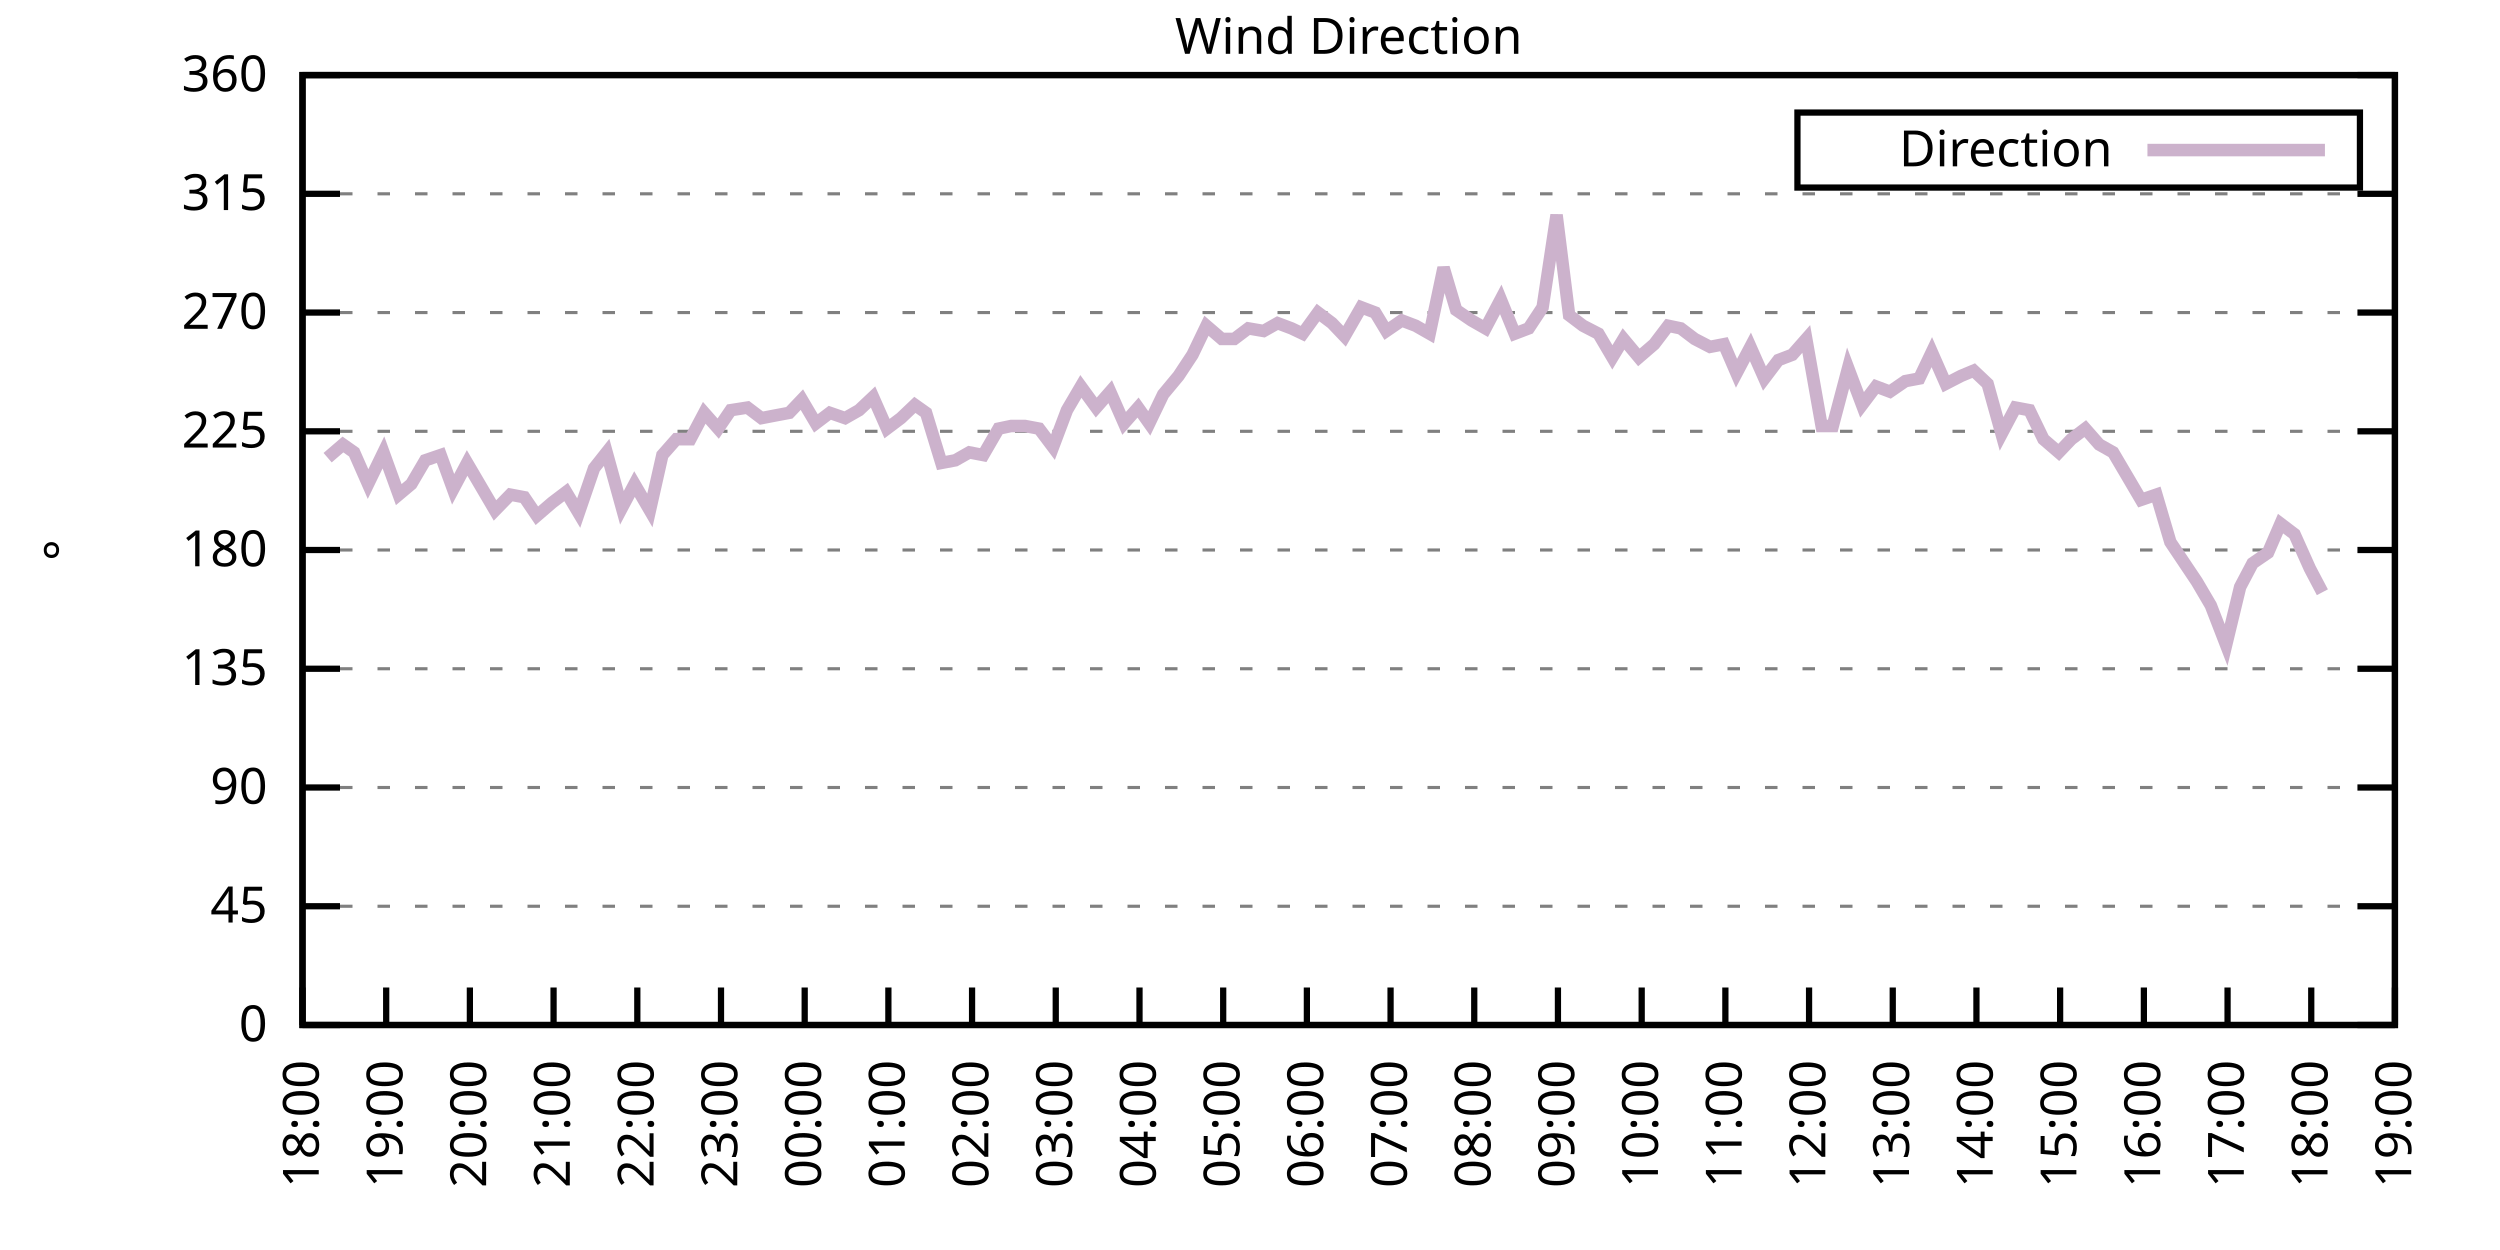
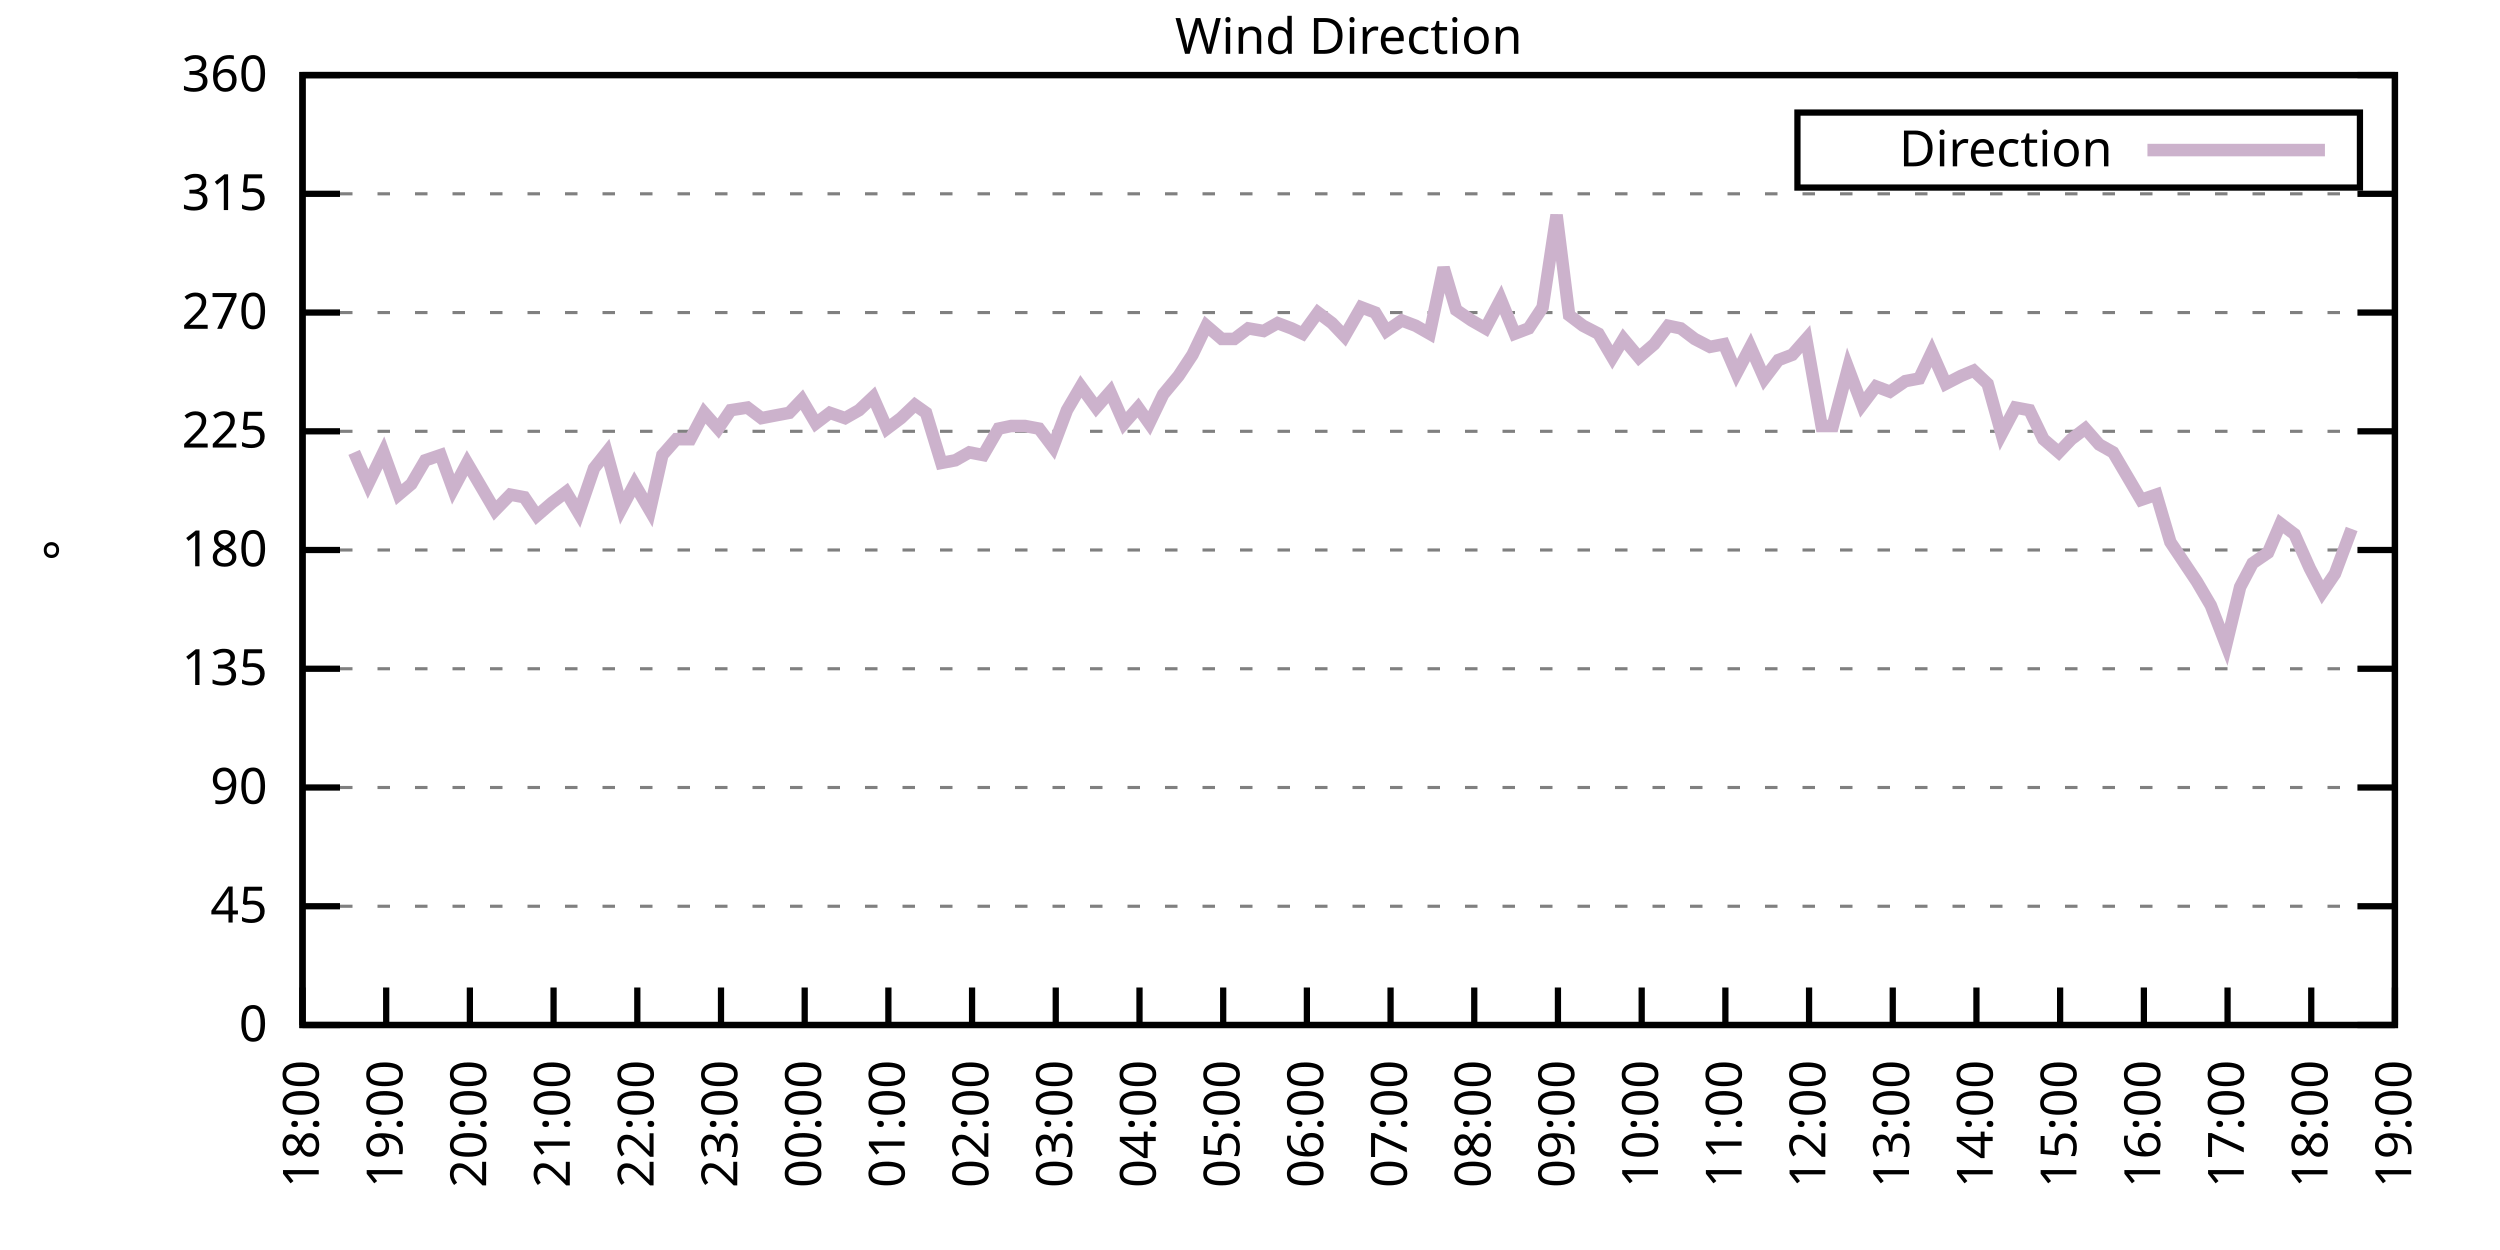
<svg xmlns="http://www.w3.org/2000/svg" xmlns:xlink="http://www.w3.org/1999/xlink" width="400" height="200" viewBox="0 0 400 200">
  <g id="gnuplot_canvas">
    <rect x="0" y="0" width="400" height="200" fill="none" />
    <defs>
      <circle id="gpDot" r="0.5" stroke-width="0.5" stroke="currentColor" />
      <path id="gpPt0" stroke-width="0.333" stroke="currentColor" d="M-1,0 h2 M0,-1 v2" />
      <path id="gpPt1" stroke-width="0.333" stroke="currentColor" d="M-1,-1 L1,1 M1,-1 L-1,1" />
      <path id="gpPt2" stroke-width="0.333" stroke="currentColor" d="M-1,0 L1,0 M0,-1 L0,1 M-1,-1 L1,1 M-1,1 L1,-1" />
      <rect id="gpPt3" stroke-width="0.333" stroke="currentColor" x="-1" y="-1" width="2" height="2" />
      <rect id="gpPt4" stroke-width="0.333" stroke="currentColor" fill="currentColor" x="-1" y="-1" width="2" height="2" />
      <circle id="gpPt5" stroke-width="0.333" stroke="currentColor" cx="0" cy="0" r="1" />
      <use xlink:href="#gpPt5" id="gpPt6" fill="currentColor" stroke="none" />
      <path id="gpPt7" stroke-width="0.333" stroke="currentColor" d="M0,-1.33 L-1.33,0.67 L1.33,0.67 z" />
      <use xlink:href="#gpPt7" id="gpPt8" fill="currentColor" stroke="none" />
      <use xlink:href="#gpPt7" id="gpPt9" stroke="currentColor" transform="rotate(180)" />
      <use xlink:href="#gpPt9" id="gpPt10" fill="currentColor" stroke="none" />
      <use xlink:href="#gpPt3" id="gpPt11" stroke="currentColor" transform="rotate(45)" />
      <use xlink:href="#gpPt11" id="gpPt12" fill="currentColor" stroke="none" />
      <path id="gpPt13" stroke-width="0.333" stroke="currentColor" d="M0,1.330 L1.265,0.411 L0.782,-1.067 L-0.782,-1.076 L-1.265,0.411 z" />
      <use xlink:href="#gpPt13" id="gpPt14" fill="currentColor" stroke="none" />
      <filter id="textbox" filterUnits="objectBoundingBox" x="0" y="0" height="1" width="1">
        <feFlood flood-color="white" flood-opacity="1" result="bgnd" />
        <feComposite in="SourceGraphic" in2="bgnd" operator="atop" />
      </filter>
      <filter id="greybox" filterUnits="objectBoundingBox" x="0" y="0" height="1" width="1">
        <feFlood flood-color="lightgrey" flood-opacity="1" result="grey" />
        <feComposite in="SourceGraphic" in2="grey" operator="atop" />
      </filter>
    </defs>
    <g fill="none" color="white" stroke="currentColor" stroke-width="1.00" stroke-linecap="butt" stroke-linejoin="miter">
</g>
    <g fill="none" color="black" stroke="currentColor" stroke-width="1.00" stroke-linecap="butt" stroke-linejoin="miter">
      <g stroke="none" shape-rendering="crispEdges">
        <polygon fill="rgb(255, 255, 255)" points="48.40,164.00 383.18,164.00 383.18,12.02 48.40,12.02 " />
      </g>
    </g>
    <g fill="none" color="black" stroke="currentColor" stroke-width="1.00" stroke-linecap="butt" stroke-linejoin="miter">
</g>
    <g fill="none" color="black" stroke="black" stroke-width="0.50" stroke-linecap="butt" stroke-linejoin="miter">
</g>
    <g fill="none" color="gray" stroke="currentColor" stroke-width="0.50" stroke-linecap="butt" stroke-linejoin="miter">
      <path stroke="gray" stroke-dasharray="2,4" class="gridline" d="M48.40,164.00 L383.19,164.00  " />
    </g>
    <g fill="none" color="gray" stroke="gray" stroke-width="1.00" stroke-linecap="butt" stroke-linejoin="miter">
</g>
    <g fill="none" color="black" stroke="currentColor" stroke-width="1.00" stroke-linecap="butt" stroke-linejoin="miter">
      <path stroke="black" d="M48.40,164.00 L54.40,164.00 M383.19,164.00 L377.19,164.00  " />
      <g transform="translate(42.80,166.60)" stroke="none" fill="black" font-family="Sans" font-size="8.00" text-anchor="end">
        <text>
          <tspan font-family="Sans"> 0</tspan>
        </text>
      </g>
    </g>
    <g fill="none" color="black" stroke="currentColor" stroke-width="1.00" stroke-linecap="butt" stroke-linejoin="miter">
</g>
    <g fill="none" color="black" stroke="black" stroke-width="0.50" stroke-linecap="butt" stroke-linejoin="miter">
</g>
    <g fill="none" color="gray" stroke="currentColor" stroke-width="0.50" stroke-linecap="butt" stroke-linejoin="miter">
      <path stroke="gray" stroke-dasharray="2,4" class="gridline" d="M48.40,145.00 L383.19,145.00  " />
    </g>
    <g fill="none" color="gray" stroke="gray" stroke-width="1.00" stroke-linecap="butt" stroke-linejoin="miter">
</g>
    <g fill="none" color="black" stroke="currentColor" stroke-width="1.00" stroke-linecap="butt" stroke-linejoin="miter">
      <path stroke="black" d="M48.40,145.00 L54.40,145.00 M383.19,145.00 L377.19,145.00  " />
      <g transform="translate(42.80,147.60)" stroke="none" fill="black" font-family="Sans" font-size="8.00" text-anchor="end">
        <text>
          <tspan font-family="Sans"> 45</tspan>
        </text>
      </g>
    </g>
    <g fill="none" color="black" stroke="currentColor" stroke-width="1.00" stroke-linecap="butt" stroke-linejoin="miter">
</g>
    <g fill="none" color="black" stroke="black" stroke-width="0.50" stroke-linecap="butt" stroke-linejoin="miter">
</g>
    <g fill="none" color="gray" stroke="currentColor" stroke-width="0.50" stroke-linecap="butt" stroke-linejoin="miter">
      <path stroke="gray" stroke-dasharray="2,4" class="gridline" d="M48.40,126.00 L383.19,126.00  " />
    </g>
    <g fill="none" color="gray" stroke="gray" stroke-width="1.00" stroke-linecap="butt" stroke-linejoin="miter">
</g>
    <g fill="none" color="black" stroke="currentColor" stroke-width="1.00" stroke-linecap="butt" stroke-linejoin="miter">
      <path stroke="black" d="M48.40,126.00 L54.40,126.00 M383.19,126.00 L377.19,126.00  " />
      <g transform="translate(42.80,128.60)" stroke="none" fill="black" font-family="Sans" font-size="8.00" text-anchor="end">
        <text>
          <tspan font-family="Sans"> 90</tspan>
        </text>
      </g>
    </g>
    <g fill="none" color="black" stroke="currentColor" stroke-width="1.00" stroke-linecap="butt" stroke-linejoin="miter">
</g>
    <g fill="none" color="black" stroke="black" stroke-width="0.50" stroke-linecap="butt" stroke-linejoin="miter">
</g>
    <g fill="none" color="gray" stroke="currentColor" stroke-width="0.50" stroke-linecap="butt" stroke-linejoin="miter">
      <path stroke="gray" stroke-dasharray="2,4" class="gridline" d="M48.40,107.00 L383.19,107.00  " />
    </g>
    <g fill="none" color="gray" stroke="gray" stroke-width="1.00" stroke-linecap="butt" stroke-linejoin="miter">
</g>
    <g fill="none" color="black" stroke="currentColor" stroke-width="1.00" stroke-linecap="butt" stroke-linejoin="miter">
      <path stroke="black" d="M48.40,107.00 L54.40,107.00 M383.19,107.00 L377.19,107.00  " />
      <g transform="translate(42.80,109.60)" stroke="none" fill="black" font-family="Sans" font-size="8.00" text-anchor="end">
        <text>
          <tspan font-family="Sans"> 135</tspan>
        </text>
      </g>
    </g>
    <g fill="none" color="black" stroke="currentColor" stroke-width="1.00" stroke-linecap="butt" stroke-linejoin="miter">
</g>
    <g fill="none" color="black" stroke="black" stroke-width="0.50" stroke-linecap="butt" stroke-linejoin="miter">
</g>
    <g fill="none" color="gray" stroke="currentColor" stroke-width="0.50" stroke-linecap="butt" stroke-linejoin="miter">
      <path stroke="gray" stroke-dasharray="2,4" class="gridline" d="M48.40,88.00 L383.19,88.00  " />
    </g>
    <g fill="none" color="gray" stroke="gray" stroke-width="1.00" stroke-linecap="butt" stroke-linejoin="miter">
</g>
    <g fill="none" color="black" stroke="currentColor" stroke-width="1.00" stroke-linecap="butt" stroke-linejoin="miter">
      <path stroke="black" d="M48.40,88.00 L54.40,88.00 M383.19,88.00 L377.19,88.00  " />
      <g transform="translate(42.80,90.60)" stroke="none" fill="black" font-family="Sans" font-size="8.00" text-anchor="end">
        <text>
          <tspan font-family="Sans"> 180</tspan>
        </text>
      </g>
    </g>
    <g fill="none" color="black" stroke="currentColor" stroke-width="1.00" stroke-linecap="butt" stroke-linejoin="miter">
</g>
    <g fill="none" color="black" stroke="black" stroke-width="0.50" stroke-linecap="butt" stroke-linejoin="miter">
</g>
    <g fill="none" color="gray" stroke="currentColor" stroke-width="0.50" stroke-linecap="butt" stroke-linejoin="miter">
      <path stroke="gray" stroke-dasharray="2,4" class="gridline" d="M48.40,69.01 L383.19,69.01  " />
    </g>
    <g fill="none" color="gray" stroke="gray" stroke-width="1.00" stroke-linecap="butt" stroke-linejoin="miter">
</g>
    <g fill="none" color="black" stroke="currentColor" stroke-width="1.00" stroke-linecap="butt" stroke-linejoin="miter">
      <path stroke="black" d="M48.40,69.01 L54.40,69.01 M383.19,69.01 L377.19,69.01  " />
      <g transform="translate(42.80,71.61)" stroke="none" fill="black" font-family="Sans" font-size="8.00" text-anchor="end">
        <text>
          <tspan font-family="Sans"> 225</tspan>
        </text>
      </g>
    </g>
    <g fill="none" color="black" stroke="currentColor" stroke-width="1.00" stroke-linecap="butt" stroke-linejoin="miter">
</g>
    <g fill="none" color="black" stroke="black" stroke-width="0.50" stroke-linecap="butt" stroke-linejoin="miter">
</g>
    <g fill="none" color="gray" stroke="currentColor" stroke-width="0.50" stroke-linecap="butt" stroke-linejoin="miter">
      <path stroke="gray" stroke-dasharray="2,4" class="gridline" d="M48.40,50.01 L383.19,50.01  " />
    </g>
    <g fill="none" color="gray" stroke="gray" stroke-width="1.00" stroke-linecap="butt" stroke-linejoin="miter">
</g>
    <g fill="none" color="black" stroke="currentColor" stroke-width="1.00" stroke-linecap="butt" stroke-linejoin="miter">
      <path stroke="black" d="M48.40,50.01 L54.40,50.01 M383.19,50.01 L377.19,50.01  " />
      <g transform="translate(42.80,52.61)" stroke="none" fill="black" font-family="Sans" font-size="8.00" text-anchor="end">
        <text>
          <tspan font-family="Sans"> 270</tspan>
        </text>
      </g>
    </g>
    <g fill="none" color="black" stroke="currentColor" stroke-width="1.00" stroke-linecap="butt" stroke-linejoin="miter">
</g>
    <g fill="none" color="black" stroke="black" stroke-width="0.50" stroke-linecap="butt" stroke-linejoin="miter">
</g>
    <g fill="none" color="gray" stroke="currentColor" stroke-width="0.50" stroke-linecap="butt" stroke-linejoin="miter">
      <path stroke="gray" stroke-dasharray="2,4" class="gridline" d="M48.40,31.01 L383.19,31.01  " />
    </g>
    <g fill="none" color="gray" stroke="gray" stroke-width="1.00" stroke-linecap="butt" stroke-linejoin="miter">
</g>
    <g fill="none" color="black" stroke="currentColor" stroke-width="1.00" stroke-linecap="butt" stroke-linejoin="miter">
      <path stroke="black" d="M48.40,31.01 L54.40,31.01 M383.19,31.01 L377.19,31.01  " />
      <g transform="translate(42.80,33.61)" stroke="none" fill="black" font-family="Sans" font-size="8.00" text-anchor="end">
        <text>
          <tspan font-family="Sans"> 315</tspan>
        </text>
      </g>
    </g>
    <g fill="none" color="black" stroke="currentColor" stroke-width="1.00" stroke-linecap="butt" stroke-linejoin="miter">
</g>
    <g fill="none" color="black" stroke="black" stroke-width="0.50" stroke-linecap="butt" stroke-linejoin="miter">
</g>
    <g fill="none" color="gray" stroke="currentColor" stroke-width="0.50" stroke-linecap="butt" stroke-linejoin="miter">
      <path stroke="gray" stroke-dasharray="2,4" class="gridline" d="M48.40,12.01 L383.19,12.01  " />
    </g>
    <g fill="none" color="gray" stroke="gray" stroke-width="1.00" stroke-linecap="butt" stroke-linejoin="miter">
</g>
    <g fill="none" color="black" stroke="currentColor" stroke-width="1.00" stroke-linecap="butt" stroke-linejoin="miter">
      <path stroke="black" d="M48.40,12.01 L54.40,12.01 M383.19,12.01 L377.19,12.01  " />
      <g transform="translate(42.80,14.61)" stroke="none" fill="black" font-family="Sans" font-size="8.00" text-anchor="end">
        <text>
          <tspan font-family="Sans"> 360</tspan>
        </text>
      </g>
    </g>
    <g fill="none" color="black" stroke="currentColor" stroke-width="1.00" stroke-linecap="butt" stroke-linejoin="miter">
      <path stroke="black" d="M48.40,164.00 L48.40,158.00  " />
      <g transform="translate(51.00,169.60) rotate(270.00)" stroke="none" fill="black" font-family="Sans" font-size="8.00" text-anchor="end">
        <text>
          <tspan font-family="Sans">18:00</tspan>
        </text>
      </g>
    </g>
    <g fill="none" color="black" stroke="currentColor" stroke-width="1.00" stroke-linecap="butt" stroke-linejoin="miter">
      <path stroke="black" d="M61.79,164.00 L61.79,158.00  " />
      <g transform="translate(64.39,169.60) rotate(270.00)" stroke="none" fill="black" font-family="Sans" font-size="8.00" text-anchor="end">
        <text>
          <tspan font-family="Sans">19:00</tspan>
        </text>
      </g>
    </g>
    <g fill="none" color="black" stroke="currentColor" stroke-width="1.00" stroke-linecap="butt" stroke-linejoin="miter">
      <path stroke="black" d="M75.18,164.00 L75.18,158.00  " />
      <g transform="translate(77.78,169.60) rotate(270.00)" stroke="none" fill="black" font-family="Sans" font-size="8.00" text-anchor="end">
        <text>
          <tspan font-family="Sans">20:00</tspan>
        </text>
      </g>
    </g>
    <g fill="none" color="black" stroke="currentColor" stroke-width="1.00" stroke-linecap="butt" stroke-linejoin="miter">
      <path stroke="black" d="M88.57,164.00 L88.57,158.00  " />
      <g transform="translate(91.17,169.60) rotate(270.00)" stroke="none" fill="black" font-family="Sans" font-size="8.00" text-anchor="end">
        <text>
          <tspan font-family="Sans">21:00</tspan>
        </text>
      </g>
    </g>
    <g fill="none" color="black" stroke="currentColor" stroke-width="1.00" stroke-linecap="butt" stroke-linejoin="miter">
      <path stroke="black" d="M101.97,164.00 L101.97,158.00  " />
      <g transform="translate(104.57,169.60) rotate(270.00)" stroke="none" fill="black" font-family="Sans" font-size="8.00" text-anchor="end">
        <text>
          <tspan font-family="Sans">22:00</tspan>
        </text>
      </g>
    </g>
    <g fill="none" color="black" stroke="currentColor" stroke-width="1.00" stroke-linecap="butt" stroke-linejoin="miter">
      <path stroke="black" d="M115.36,164.00 L115.36,158.00  " />
      <g transform="translate(117.96,169.60) rotate(270.00)" stroke="none" fill="black" font-family="Sans" font-size="8.00" text-anchor="end">
        <text>
          <tspan font-family="Sans">23:00</tspan>
        </text>
      </g>
    </g>
    <g fill="none" color="black" stroke="currentColor" stroke-width="1.00" stroke-linecap="butt" stroke-linejoin="miter">
      <path stroke="black" d="M128.75,164.00 L128.75,158.00  " />
      <g transform="translate(131.35,169.60) rotate(270.00)" stroke="none" fill="black" font-family="Sans" font-size="8.00" text-anchor="end">
        <text>
          <tspan font-family="Sans">00:00</tspan>
        </text>
      </g>
    </g>
    <g fill="none" color="black" stroke="currentColor" stroke-width="1.00" stroke-linecap="butt" stroke-linejoin="miter">
      <path stroke="black" d="M142.14,164.00 L142.14,158.00  " />
      <g transform="translate(144.74,169.60) rotate(270.00)" stroke="none" fill="black" font-family="Sans" font-size="8.00" text-anchor="end">
        <text>
          <tspan font-family="Sans">01:00</tspan>
        </text>
      </g>
    </g>
    <g fill="none" color="black" stroke="currentColor" stroke-width="1.00" stroke-linecap="butt" stroke-linejoin="miter">
      <path stroke="black" d="M155.53,164.00 L155.53,158.00  " />
      <g transform="translate(158.13,169.60) rotate(270.00)" stroke="none" fill="black" font-family="Sans" font-size="8.00" text-anchor="end">
        <text>
          <tspan font-family="Sans">02:00</tspan>
        </text>
      </g>
    </g>
    <g fill="none" color="black" stroke="currentColor" stroke-width="1.00" stroke-linecap="butt" stroke-linejoin="miter">
      <path stroke="black" d="M168.92,164.00 L168.92,158.00  " />
      <g transform="translate(171.52,169.60) rotate(270.00)" stroke="none" fill="black" font-family="Sans" font-size="8.00" text-anchor="end">
        <text>
          <tspan font-family="Sans">03:00</tspan>
        </text>
      </g>
    </g>
    <g fill="none" color="black" stroke="currentColor" stroke-width="1.00" stroke-linecap="butt" stroke-linejoin="miter">
      <path stroke="black" d="M182.32,164.00 L182.32,158.00  " />
      <g transform="translate(184.92,169.60) rotate(270.00)" stroke="none" fill="black" font-family="Sans" font-size="8.00" text-anchor="end">
        <text>
          <tspan font-family="Sans">04:00</tspan>
        </text>
      </g>
    </g>
    <g fill="none" color="black" stroke="currentColor" stroke-width="1.00" stroke-linecap="butt" stroke-linejoin="miter">
      <path stroke="black" d="M195.71,164.00 L195.71,158.00  " />
      <g transform="translate(198.31,169.60) rotate(270.00)" stroke="none" fill="black" font-family="Sans" font-size="8.00" text-anchor="end">
        <text>
          <tspan font-family="Sans">05:00</tspan>
        </text>
      </g>
    </g>
    <g fill="none" color="black" stroke="currentColor" stroke-width="1.00" stroke-linecap="butt" stroke-linejoin="miter">
      <path stroke="black" d="M209.10,164.00 L209.10,158.00  " />
      <g transform="translate(211.70,169.60) rotate(270.00)" stroke="none" fill="black" font-family="Sans" font-size="8.00" text-anchor="end">
        <text>
          <tspan font-family="Sans">06:00</tspan>
        </text>
      </g>
    </g>
    <g fill="none" color="black" stroke="currentColor" stroke-width="1.00" stroke-linecap="butt" stroke-linejoin="miter">
      <path stroke="black" d="M222.49,164.00 L222.49,158.00  " />
      <g transform="translate(225.09,169.60) rotate(270.00)" stroke="none" fill="black" font-family="Sans" font-size="8.00" text-anchor="end">
        <text>
          <tspan font-family="Sans">07:00</tspan>
        </text>
      </g>
    </g>
    <g fill="none" color="black" stroke="currentColor" stroke-width="1.00" stroke-linecap="butt" stroke-linejoin="miter">
      <path stroke="black" d="M235.88,164.00 L235.88,158.00  " />
      <g transform="translate(238.48,169.60) rotate(270.00)" stroke="none" fill="black" font-family="Sans" font-size="8.00" text-anchor="end">
        <text>
          <tspan font-family="Sans">08:00</tspan>
        </text>
      </g>
    </g>
    <g fill="none" color="black" stroke="currentColor" stroke-width="1.00" stroke-linecap="butt" stroke-linejoin="miter">
      <path stroke="black" d="M249.27,164.00 L249.27,158.00  " />
      <g transform="translate(251.87,169.60) rotate(270.00)" stroke="none" fill="black" font-family="Sans" font-size="8.00" text-anchor="end">
        <text>
          <tspan font-family="Sans">09:00</tspan>
        </text>
      </g>
    </g>
    <g fill="none" color="black" stroke="currentColor" stroke-width="1.00" stroke-linecap="butt" stroke-linejoin="miter">
      <path stroke="black" d="M262.67,164.00 L262.67,158.00  " />
      <g transform="translate(265.27,169.60) rotate(270.00)" stroke="none" fill="black" font-family="Sans" font-size="8.00" text-anchor="end">
        <text>
          <tspan font-family="Sans">10:00</tspan>
        </text>
      </g>
    </g>
    <g fill="none" color="black" stroke="currentColor" stroke-width="1.00" stroke-linecap="butt" stroke-linejoin="miter">
      <path stroke="black" d="M276.06,164.00 L276.06,158.00  " />
      <g transform="translate(278.66,169.60) rotate(270.00)" stroke="none" fill="black" font-family="Sans" font-size="8.00" text-anchor="end">
        <text>
          <tspan font-family="Sans">11:00</tspan>
        </text>
      </g>
    </g>
    <g fill="none" color="black" stroke="currentColor" stroke-width="1.00" stroke-linecap="butt" stroke-linejoin="miter">
      <path stroke="black" d="M289.45,164.00 L289.45,158.00  " />
      <g transform="translate(292.05,169.60) rotate(270.00)" stroke="none" fill="black" font-family="Sans" font-size="8.00" text-anchor="end">
        <text>
          <tspan font-family="Sans">12:00</tspan>
        </text>
      </g>
    </g>
    <g fill="none" color="black" stroke="currentColor" stroke-width="1.00" stroke-linecap="butt" stroke-linejoin="miter">
      <path stroke="black" d="M302.84,164.00 L302.84,158.00  " />
      <g transform="translate(305.44,169.60) rotate(270.00)" stroke="none" fill="black" font-family="Sans" font-size="8.00" text-anchor="end">
        <text>
          <tspan font-family="Sans">13:00</tspan>
        </text>
      </g>
    </g>
    <g fill="none" color="black" stroke="currentColor" stroke-width="1.00" stroke-linecap="butt" stroke-linejoin="miter">
      <path stroke="black" d="M316.23,164.00 L316.23,158.00  " />
      <g transform="translate(318.83,169.60) rotate(270.00)" stroke="none" fill="black" font-family="Sans" font-size="8.00" text-anchor="end">
        <text>
          <tspan font-family="Sans">14:00</tspan>
        </text>
      </g>
    </g>
    <g fill="none" color="black" stroke="currentColor" stroke-width="1.00" stroke-linecap="butt" stroke-linejoin="miter">
      <path stroke="black" d="M329.62,164.00 L329.62,158.00  " />
      <g transform="translate(332.22,169.60) rotate(270.00)" stroke="none" fill="black" font-family="Sans" font-size="8.00" text-anchor="end">
        <text>
          <tspan font-family="Sans">15:00</tspan>
        </text>
      </g>
    </g>
    <g fill="none" color="black" stroke="currentColor" stroke-width="1.00" stroke-linecap="butt" stroke-linejoin="miter">
      <path stroke="black" d="M343.02,164.00 L343.02,158.00  " />
      <g transform="translate(345.62,169.60) rotate(270.00)" stroke="none" fill="black" font-family="Sans" font-size="8.00" text-anchor="end">
        <text>
          <tspan font-family="Sans">16:00</tspan>
        </text>
      </g>
    </g>
    <g fill="none" color="black" stroke="currentColor" stroke-width="1.00" stroke-linecap="butt" stroke-linejoin="miter">
      <path stroke="black" d="M356.41,164.00 L356.41,158.00  " />
      <g transform="translate(359.01,169.60) rotate(270.00)" stroke="none" fill="black" font-family="Sans" font-size="8.00" text-anchor="end">
        <text>
          <tspan font-family="Sans">17:00</tspan>
        </text>
      </g>
    </g>
    <g fill="none" color="black" stroke="currentColor" stroke-width="1.00" stroke-linecap="butt" stroke-linejoin="miter">
      <path stroke="black" d="M369.80,164.00 L369.80,158.00  " />
      <g transform="translate(372.40,169.60) rotate(270.00)" stroke="none" fill="black" font-family="Sans" font-size="8.00" text-anchor="end">
        <text>
          <tspan font-family="Sans">18:00</tspan>
        </text>
      </g>
    </g>
    <g fill="none" color="black" stroke="currentColor" stroke-width="1.00" stroke-linecap="butt" stroke-linejoin="miter">
      <path stroke="black" d="M383.19,164.00 L383.19,158.00  " />
      <g transform="translate(385.79,169.60) rotate(270.00)" stroke="none" fill="black" font-family="Sans" font-size="8.00" text-anchor="end">
        <text>
          <tspan font-family="Sans">19:00</tspan>
        </text>
      </g>
    </g>
    <g fill="none" color="black" stroke="currentColor" stroke-width="1.00" stroke-linecap="butt" stroke-linejoin="miter">
</g>
    <g fill="none" color="black" stroke="currentColor" stroke-width="1.00" stroke-linecap="butt" stroke-linejoin="miter">
      <path stroke="black" d="M48.40,12.01 L48.40,164.00 L383.19,164.00 L383.19,12.01 L48.40,12.01 Z  " />
    </g>
    <g fill="none" color="black" stroke="currentColor" stroke-width="1.00" stroke-linecap="butt" stroke-linejoin="miter">
</g>
    <g fill="none" color="black" stroke="currentColor" stroke-width="1.00" stroke-linecap="butt" stroke-linejoin="miter">
      <path stroke="black" d="M287.59,30.01 L287.59,18.01 L377.59,18.01 L377.59,30.01 L287.59,30.01 Z  " />
    </g>
    <g id="Wind_direction_plot_1">
      <g fill="none" color="white" stroke="black" stroke-width="2.00" stroke-linecap="butt" stroke-linejoin="miter">
</g>
      <g fill="none" color="black" stroke="currentColor" stroke-width="2.00" stroke-linecap="butt" stroke-linejoin="miter">
        <g transform="translate(337.99,26.61)" stroke="none" fill="black" font-family="Sans" font-size="8.00" text-anchor="end">
          <text>
            <tspan font-family="Sans">Direction</tspan>
          </text>
        </g>
      </g>
      <g fill="none" color="black" stroke="currentColor" stroke-width="2.00" stroke-linecap="butt" stroke-linejoin="miter">
-         <path stroke="rgb(204, 178, 204)" d="M343.59,24.01 L371.99,24.01 M52.42,73.23 L54.87,71.12 L56.66,72.38 L58.89,77.45 L61.35,72.38 L63.80,79.14   L65.81,77.45 L68.04,73.65 L70.50,72.81 L72.50,78.29 L74.74,74.07 L76.97,77.87 L79.20,81.67 L81.66,79.14   L83.89,79.56 L85.90,82.52 L88.35,80.41 L90.58,78.72 L92.59,82.09 L95.05,74.92 L97.06,72.38 L99.51,81.25   L101.52,77.45 L103.98,81.67 L105.98,72.81 L108.22,70.27 L110.45,70.27 L112.68,66.05 L114.91,68.58 L116.92,65.63   L119.60,65.21 L121.83,66.90 L124.06,66.47 L126.29,66.05 L128.30,63.94 L130.54,67.74 L132.77,66.05 L135.22,66.90   L137.45,65.63 L139.69,63.52 L141.92,68.58 L144.15,66.90 L146.38,64.78 L148.17,66.05 L150.62,74.07 L152.85,73.65   L155.09,72.38 L157.32,72.81 L159.77,68.58 L161.78,68.16 L164.01,68.16 L166.25,68.58 L168.48,71.54 L170.71,65.63   L172.94,61.83 L175.40,65.21 L177.63,62.67 L179.86,67.74 L182.09,65.21 L183.88,67.74 L186.11,63.10 L188.57,60.14   L190.80,56.76 L193.03,52.12 L195.48,54.23 L197.49,54.23 L199.73,52.54 L202.18,52.96 L204.41,51.70 L206.64,52.54   L208.43,53.39 L210.88,50.01 L213.12,51.70 L215.13,53.81 L217.80,49.16 L220.04,50.01 L221.82,52.96 L224.28,51.27   L226.51,52.12 L228.74,53.39 L230.97,42.83 L232.98,49.59 L235.44,51.27 L237.67,52.54 L240.12,47.90 L242.36,53.39   L244.59,52.54 L246.82,49.16 L249.05,34.39 L251.06,50.43 L253.29,52.12 L255.75,53.39 L257.98,57.18 L259.76,54.23   L262.22,57.18 L264.67,55.07 L266.91,52.12 L268.92,52.54 L271.15,54.23 L273.60,55.50 L275.83,55.07 L277.84,59.72   L280.07,55.50 L282.31,60.56 L284.54,57.61 L286.77,56.76 L289.00,54.23 L291.46,68.16 L293.24,68.16 L295.70,58.87   L297.93,64.78 L300.16,61.83 L302.39,62.67 L304.85,60.98 L307.08,60.56 L309.09,56.34 L311.32,61.41 L313.78,60.14   L315.79,59.30 L318.02,61.41 L320.25,69.43 L322.48,65.21 L324.71,65.63 L326.95,70.27 L329.40,72.38 L331.41,70.27   L333.64,68.58 L335.87,71.12 L338.10,72.38 L340.34,76.18 L342.57,79.98 L345.02,79.14 L347.26,86.74 L351.50,93.07   L353.73,96.87 L356.18,103.20 L358.42,93.92 L360.42,90.12 L362.88,88.43 L364.89,83.78 L367.12,85.47 L369.58,90.96   L371.58,94.76  " />
+         <path stroke="rgb(204, 178, 204)" d="M343.59,24.01 L371.99,24.01 M56.66,72.38 L58.89,77.45 L61.35,72.38 L63.80,79.14 L65.81,77.45 L68.04,73.65   L70.50,72.81 L72.50,78.29 L74.74,74.07 L76.97,77.87 L79.20,81.67 L81.66,79.14 L83.89,79.56 L85.90,82.52   L88.35,80.41 L90.58,78.72 L92.59,82.09 L95.05,74.92 L97.06,72.38 L99.51,81.25 L101.52,77.45 L103.98,81.67   L105.98,72.81 L108.22,70.27 L110.45,70.27 L112.68,66.05 L114.91,68.58 L116.92,65.63 L119.60,65.21 L121.83,66.90   L124.06,66.47 L126.29,66.05 L128.30,63.94 L130.54,67.74 L132.77,66.05 L135.22,66.90 L137.45,65.63 L139.69,63.52   L141.92,68.58 L144.15,66.90 L146.38,64.78 L148.17,66.05 L150.62,74.07 L152.85,73.65 L155.09,72.38 L157.32,72.81   L159.77,68.58 L161.78,68.16 L164.01,68.16 L166.25,68.58 L168.48,71.54 L170.71,65.63 L172.94,61.83 L175.40,65.21   L177.63,62.67 L179.86,67.74 L182.09,65.21 L183.88,67.74 L186.11,63.10 L188.57,60.14 L190.80,56.76 L193.03,52.12   L195.48,54.23 L197.49,54.23 L199.73,52.54 L202.18,52.96 L204.41,51.70 L206.64,52.54 L208.43,53.39 L210.88,50.01   L213.12,51.70 L215.13,53.81 L217.80,49.16 L220.04,50.01 L221.82,52.96 L224.28,51.27 L226.51,52.12 L228.74,53.39   L230.97,42.83 L232.98,49.59 L235.44,51.27 L237.67,52.54 L240.12,47.90 L242.36,53.39 L244.59,52.54 L246.82,49.16   L249.05,34.39 L251.06,50.43 L253.29,52.12 L255.75,53.39 L257.98,57.18 L259.76,54.23 L262.22,57.18 L264.67,55.07   L266.91,52.12 L268.92,52.54 L271.15,54.23 L273.60,55.50 L275.83,55.07 L277.84,59.72 L280.07,55.50 L282.31,60.56   L284.54,57.61 L286.77,56.76 L289.00,54.23 L291.46,68.16 L293.24,68.16 L295.70,58.87 L297.93,64.78 L300.16,61.83   L302.39,62.67 L304.85,60.98 L307.08,60.56 L309.09,56.34 L311.32,61.41 L313.78,60.14 L315.79,59.30 L318.02,61.41   L320.25,69.43 L322.48,65.21 L324.71,65.63 L326.95,70.27 L329.40,72.38 L331.41,70.27 L333.64,68.58 L335.87,71.12   L338.10,72.38 L340.34,76.18 L342.57,79.98 L345.02,79.14 L347.26,86.74 L351.50,93.07 L353.73,96.87 L356.18,103.20   L358.42,93.92 L360.42,90.12 L362.88,88.43 L364.89,83.78 L367.12,85.47 L369.58,90.96 L371.58,94.76 L373.59,91.80   L376.27,84.63  " />
      </g>
    </g>
    <g fill="none" color="black" stroke="currentColor" stroke-width="2.00" stroke-linecap="butt" stroke-linejoin="miter">
</g>
    <g fill="none" color="black" stroke="black" stroke-width="1.00" stroke-linecap="butt" stroke-linejoin="miter">
</g>
    <g fill="none" color="black" stroke="currentColor" stroke-width="1.00" stroke-linecap="butt" stroke-linejoin="miter">
      <path stroke="black" d="M48.40,12.01 L48.40,164.00 L383.19,164.00 L383.19,12.01 L48.40,12.01 Z  " />
      <g transform="translate(12.80,88.01) rotate(270.00)" stroke="none" fill="black" font-family="Sans" font-size="8.00" text-anchor="middle">
        <text>
          <tspan font-family="Sans">°</tspan>
        </text>
      </g>
    </g>
    <g fill="none" color="black" stroke="currentColor" stroke-width="1.00" stroke-linecap="butt" stroke-linejoin="miter">
</g>
    <g fill="none" color="black" stroke="currentColor" stroke-width="1.00" stroke-linecap="butt" stroke-linejoin="miter">
      <g transform="translate(215.79,8.61)" stroke="none" fill="black" font-family="Sans" font-size="8.00" text-anchor="middle">
        <text>
          <tspan font-family="Sans">Wind Direction</tspan>
        </text>
      </g>
    </g>
    <g fill="none" color="black" stroke="currentColor" stroke-width="1.00" stroke-linecap="butt" stroke-linejoin="miter">
</g>
  </g>
</svg>
